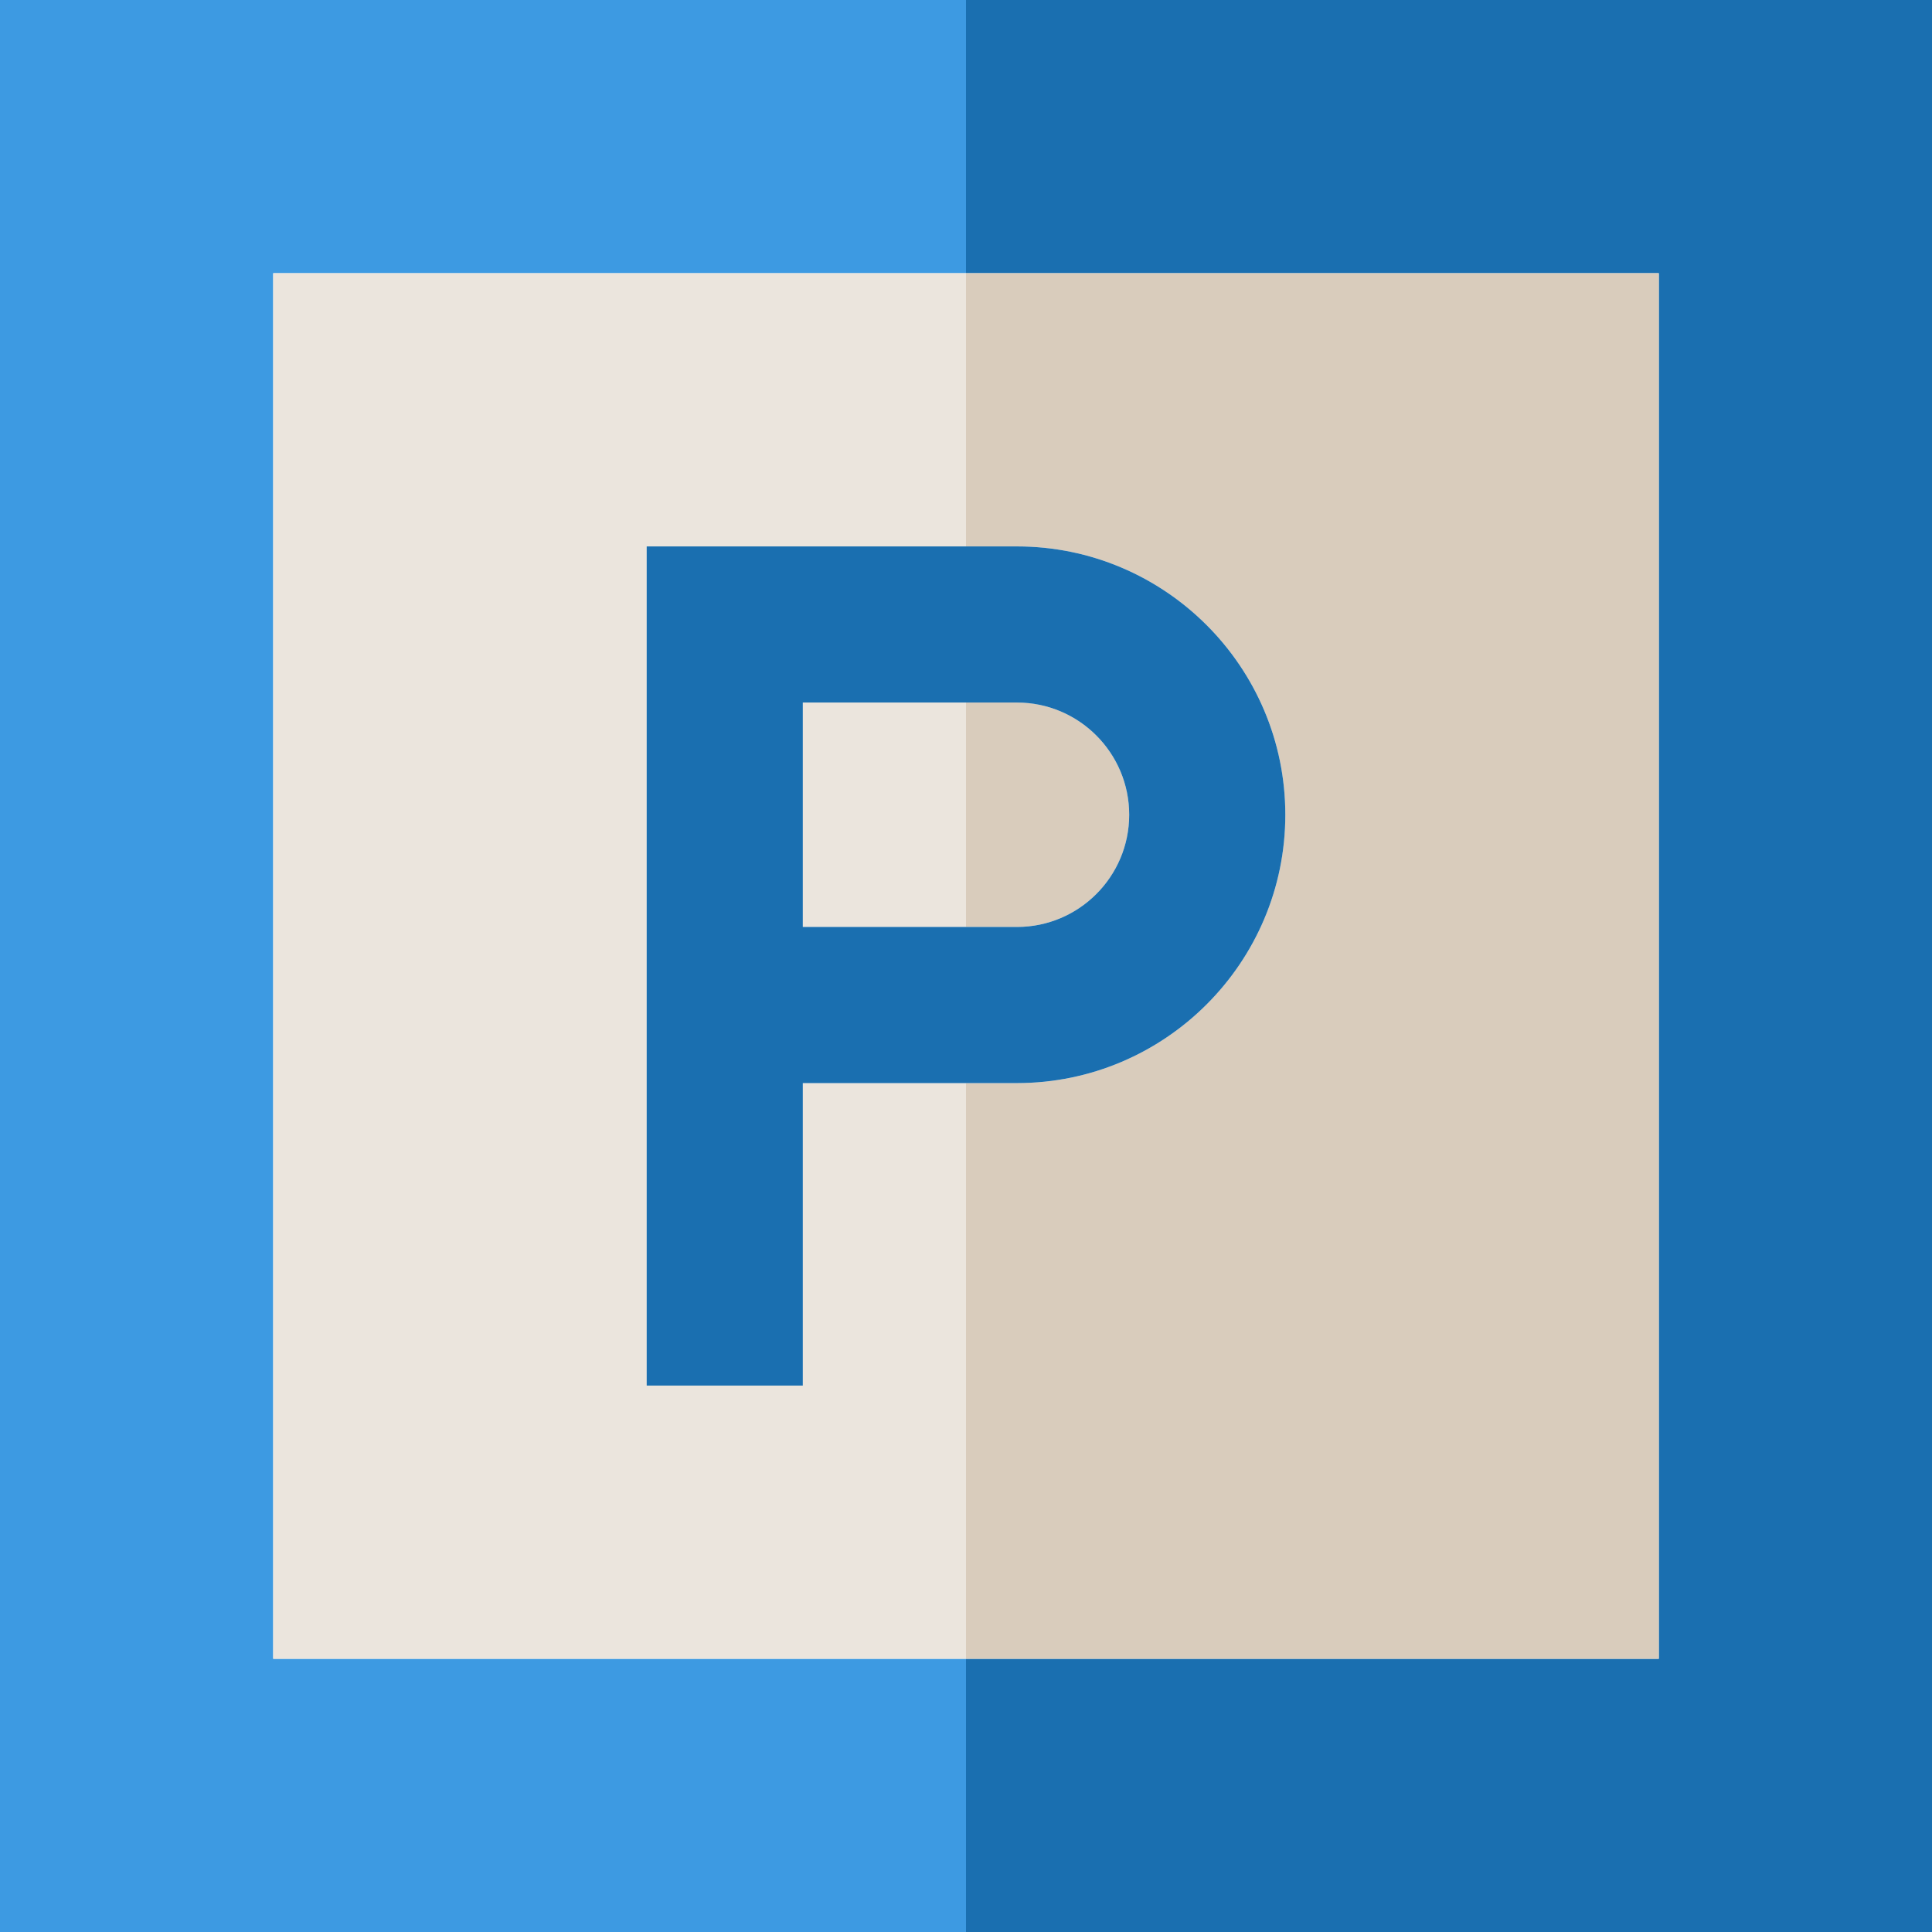
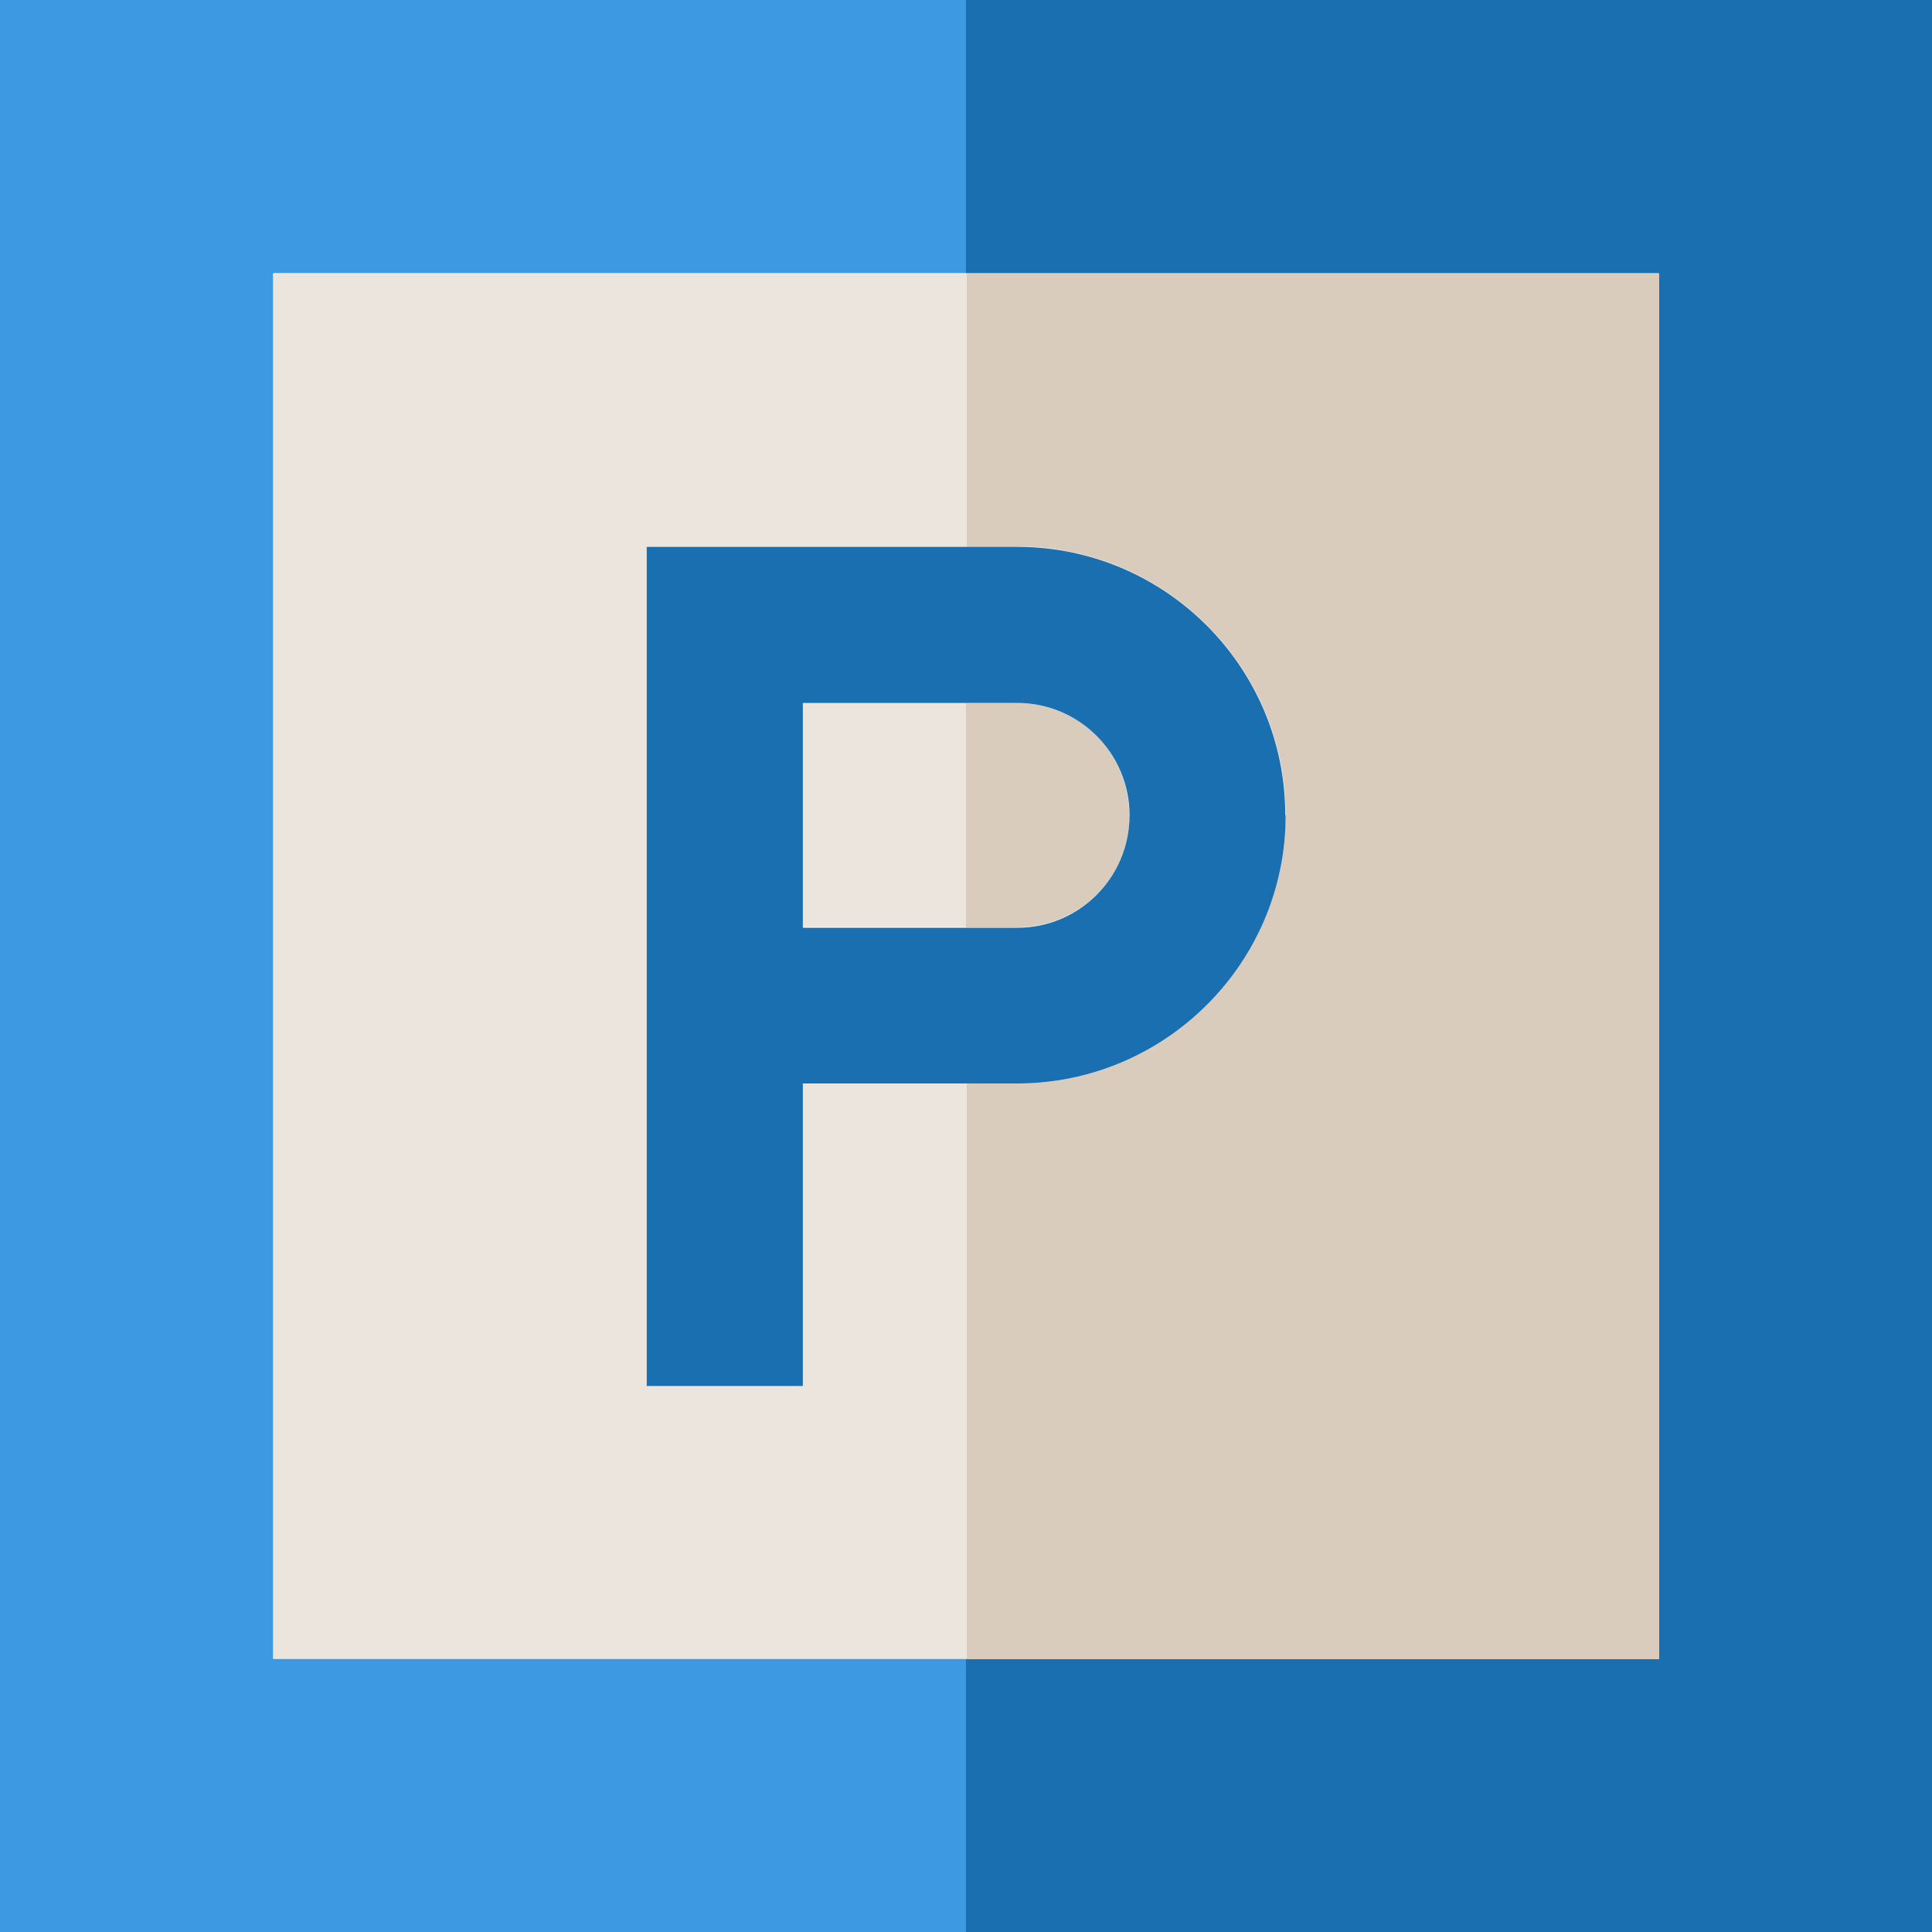
- <svg xmlns="http://www.w3.org/2000/svg" version="1.1" id="Layer_1" x="0px" y="0px" viewBox="0 0 495 495" style="enable-background:new 0 0 495 495;" xml:space="preserve">
-   <g>
-     <polygon style="fill:#3D9AE2;" points="70,425 70,70 247.5,70 247.5,0 0,0 0,495 247.5,495 247.5,425  " />
-     <polygon style="fill:#1A6FB0;" points="247.5,0 247.5,70 425,70 425,425 247.5,425 247.5,495 495,495 495,0  " />
-     <polygon style="fill:#EBE5DD;" points="70,425 247.5,425 247.5,277.5 205.688,277.5 205.688,355 165.688,355 165.688,140    247.5,140 247.5,70 70,70  " />
-     <rect x="205.688" y="180" style="fill:#EBE5DD;" width="41.813" height="57.5" />
-     <path style="fill:#D9CCBC;" d="M289.313,208.75c0-15.853-12.897-28.75-28.75-28.75H247.5v57.5h13.063   C276.415,237.5,289.313,224.603,289.313,208.75z" />
-     <path style="fill:#D9CCBC;" d="M260.563,140c37.909,0,68.75,30.841,68.75,68.75s-30.841,68.75-68.75,68.75H247.5V425H425V70H247.5   v70H260.563z" />
-     <path style="fill:#1A6FB0;" d="M329.313,208.75c0-37.909-30.841-68.75-68.75-68.75h-94.875v215h40v-77.5h54.875   C298.472,277.5,329.313,246.659,329.313,208.75z M205.688,237.5V180h54.875c15.853,0,28.75,12.897,28.75,28.75   s-12.897,28.75-28.75,28.75H205.688z" />
+ <svg xmlns="http://www.w3.org/2000/svg" viewBox="0 0 300 300" width="300" height="300">
+   <style>.a{fill:#1a6fb0;}.b{fill:#ebe5dd;}.c{fill:#d9ccbc;}</style>
+   <g transform="scale(0.6060606 0.6060606)">
+     <polygon points="70 425 70 70 247.5 70 247.5 0 0 0 0 495 247.5 495 247.5 425 " fill="#3d9ae2" />
+     <polygon points="247.5 0 247.5 70 425 70 425 425 247.5 425 247.5 495 495 495 495 0 " class="a" />
+     <polygon points="247.5 70 70 70 70 425 247.5 425 247.5 277.5 205.7 277.5 205.7 355 165.7 355 165.7 140 247.5 140 " class="b" />
+     <rect x="205.7" y="180" width="41.8" height="57.5" class="b" />
+     <path d="m289.3 208.8c0-15.9-12.9-28.7-28.7-28.7l-13.1 0 0 57.5 13.1 0c15.9 0 28.8-12.9 28.8-28.7z" class="c" />
+     <path d="m260.6 140c37.9 0 68.8 30.8 68.8 68.8 0 37.9-30.8 68.8-68.7 68.8l-13.1 0 0 147.5 177.5 0 0-355-177.5 0 0 70 13.1 0z" class="c" />
+     <path d="m329.3 208.8c0-37.9-30.8-68.7-68.7-68.7l-94.9 0 0 215 40 0 0-77.5 54.9 0c37.9 0 68.8-30.8 68.8-68.7zm-123.6 28.8 0-57.5 54.9 0c15.9 0 28.8 12.9 28.8 28.8 0 15.9-12.9 28.8-28.7 28.8l-54.9 0z" class="a" />
  </g>
-   <g>
- </g>
-   <g>
- </g>
-   <g>
- </g>
-   <g>
- </g>
-   <g>
- </g>
-   <g>
- </g>
-   <g>
- </g>
-   <g>
- </g>
-   <g>
- </g>
-   <g>
- </g>
-   <g>
- </g>
-   <g>
- </g>
-   <g>
- </g>
-   <g>
- </g>
-   <g>
- </g>
</svg>
